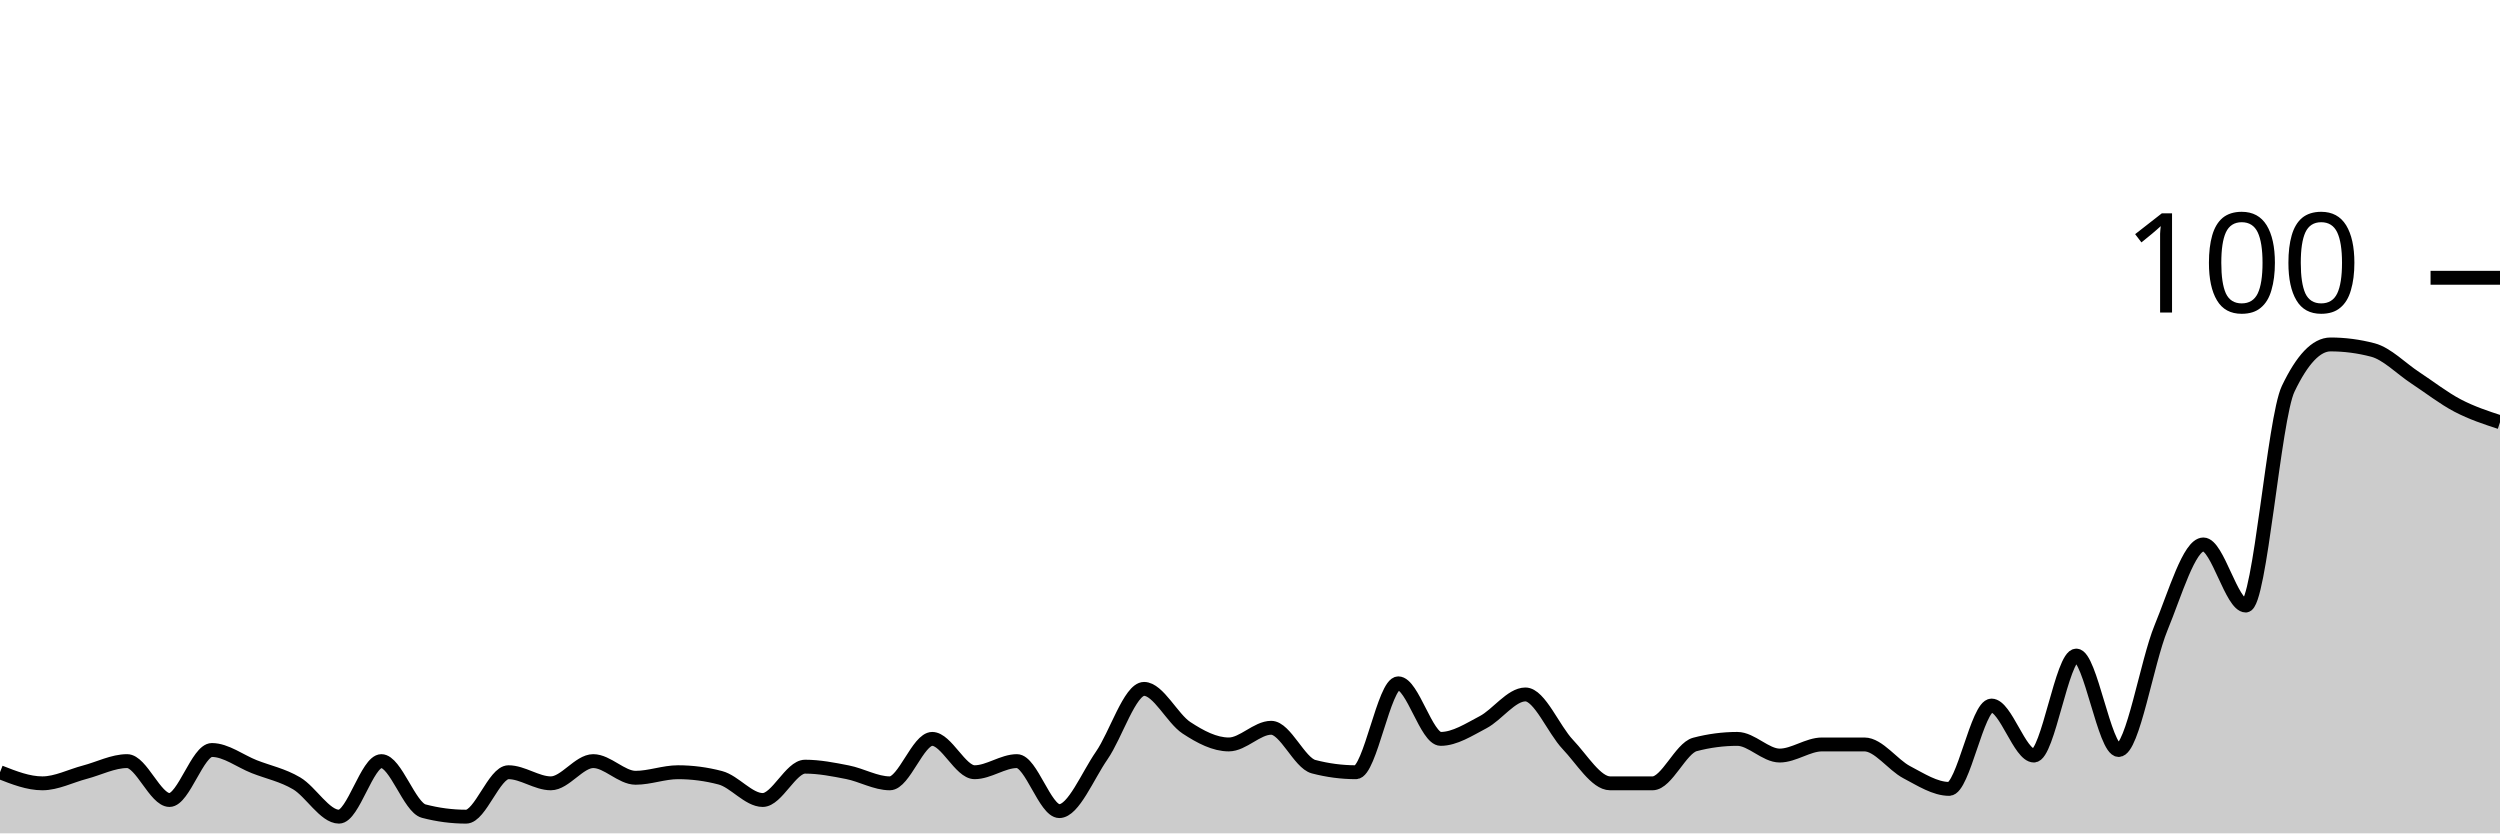
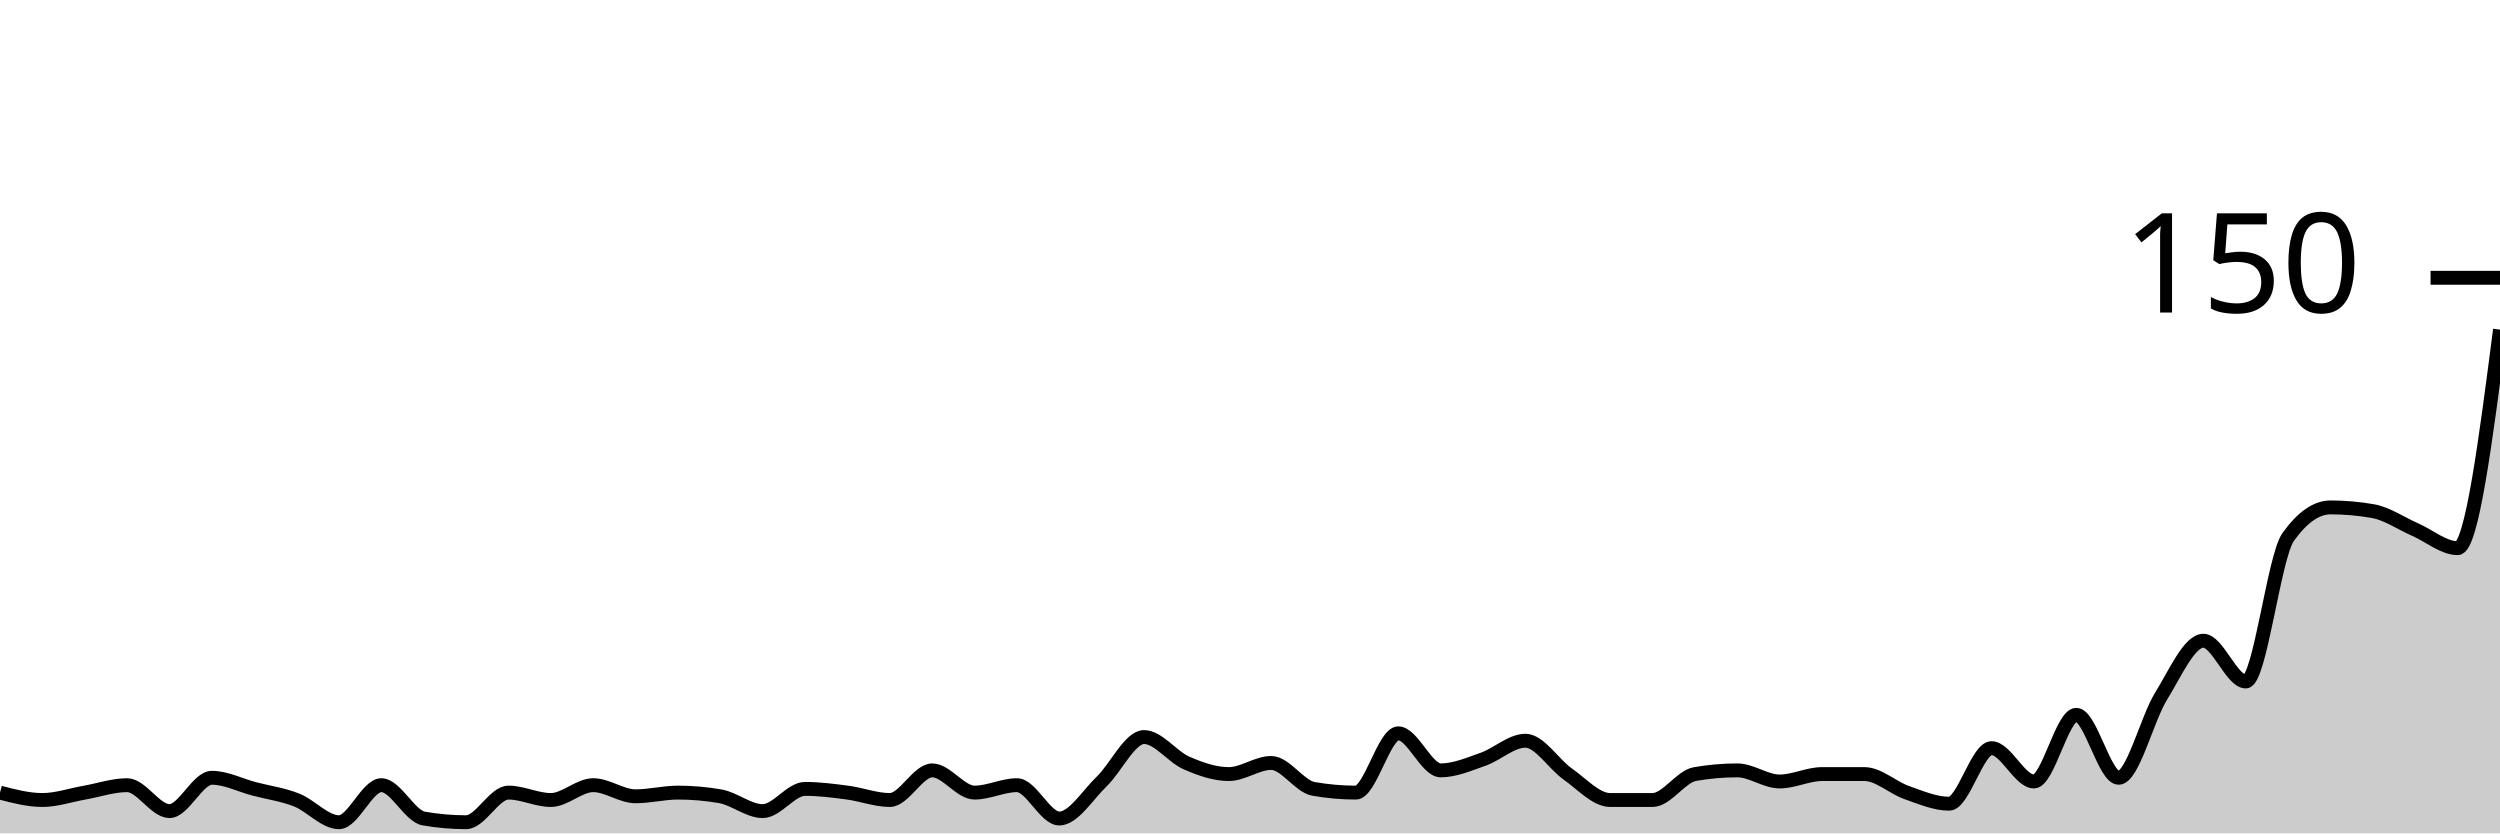
<svg xmlns="http://www.w3.org/2000/svg" viewBox="0 0 180 60">
  <g transform="translate(0,20)">
-     <path class="area" fill="rgba(0, 0, 0, 0.2)" d="M0,35.6C1.017,36,2.034,36.4,3.051,36.4C4.068,36.4,5.085,35.867,6.102,35.6C7.119,35.333,8.136,34.8,9.153,34.8C10.169,34.8,11.186,37.6,12.203,37.6C13.22,37.6,14.237,34,15.254,34C16.271,34,17.288,34.8,18.305,35.2C19.322,35.6,20.339,35.8,21.356,36.4C22.373,37,23.39,38.8,24.407,38.8C25.424,38.8,26.441,34.8,27.458,34.8C28.475,34.8,29.492,38.133,30.508,38.4C31.525,38.667,32.542,38.8,33.559,38.8C34.576,38.8,35.593,35.6,36.61,35.6C37.627,35.6,38.644,36.4,39.661,36.4C40.678,36.4,41.695,34.8,42.712,34.8C43.729,34.8,44.746,36,45.763,36C46.78,36,47.797,35.6,48.814,35.6C49.831,35.6,50.847,35.733,51.864,36C52.881,36.267,53.898,37.6,54.915,37.6C55.932,37.6,56.949,35.2,57.966,35.2C58.983,35.2,60,35.4,61.017,35.6C62.034,35.8,63.051,36.4,64.068,36.4C65.085,36.4,66.102,33.2,67.119,33.2C68.136,33.2,69.153,35.6,70.169,35.6C71.186,35.6,72.203,34.8,73.22,34.8C74.237,34.8,75.254,38.4,76.271,38.4C77.288,38.4,78.305,35.867,79.322,34.4C80.339,32.933,81.356,29.6,82.373,29.6C83.39,29.6,84.407,31.733,85.424,32.4C86.441,33.067,87.458,33.6,88.475,33.6C89.492,33.6,90.508,32.4,91.525,32.4C92.542,32.4,93.559,34.933,94.576,35.2C95.593,35.467,96.61,35.6,97.627,35.6C98.644,35.6,99.661,29.2,100.678,29.2C101.695,29.2,102.712,33.2,103.729,33.2C104.746,33.2,105.763,32.533,106.78,32C107.797,31.467,108.814,30,109.831,30C110.847,30,111.864,32.533,112.881,33.6C113.898,34.667,114.915,36.4,115.932,36.4C116.949,36.4,117.966,36.4,118.983,36.4C120,36.4,121.017,33.867,122.034,33.6C123.051,33.333,124.068,33.2,125.085,33.2C126.102,33.2,127.119,34.4,128.136,34.4C129.153,34.4,130.169,33.6,131.186,33.6C132.203,33.6,133.22,33.6,134.237,33.6C135.254,33.6,136.271,35.067,137.288,35.6C138.305,36.133,139.322,36.8,140.339,36.8C141.356,36.8,142.373,30.8,143.39,30.8C144.407,30.8,145.424,34.4,146.441,34.4C147.458,34.4,148.475,27.2,149.492,27.2C150.508,27.2,151.525,34,152.542,34C153.559,34,154.576,27.667,155.593,25.2C156.61,22.733,157.627,19.2,158.644,19.2C159.661,19.2,160.678,23.6,161.695,23.6C162.712,23.6,163.729,10.133,164.746,8C165.763,5.867,166.78,4.8,167.797,4.8C168.814,4.8,169.831,4.933,170.847,5.2C171.864,5.467,172.881,6.533,173.898,7.2C174.915,7.867,175.932,8.667,176.949,9.2C177.966,9.733,178.983,10.067,180,10.4L180,40C178.983,40,177.966,40,176.949,40C175.932,40,174.915,40,173.898,40C172.881,40,171.864,40,170.847,40C169.831,40,168.814,40,167.797,40C166.78,40,165.763,40,164.746,40C163.729,40,162.712,40,161.695,40C160.678,40,159.661,40,158.644,40C157.627,40,156.61,40,155.593,40C154.576,40,153.559,40,152.542,40C151.525,40,150.508,40,149.492,40C148.475,40,147.458,40,146.441,40C145.424,40,144.407,40,143.39,40C142.373,40,141.356,40,140.339,40C139.322,40,138.305,40,137.288,40C136.271,40,135.254,40,134.237,40C133.22,40,132.203,40,131.186,40C130.169,40,129.153,40,128.136,40C127.119,40,126.102,40,125.085,40C124.068,40,123.051,40,122.034,40C121.017,40,120,40,118.983,40C117.966,40,116.949,40,115.932,40C114.915,40,113.898,40,112.881,40C111.864,40,110.847,40,109.831,40C108.814,40,107.797,40,106.78,40C105.763,40,104.746,40,103.729,40C102.712,40,101.695,40,100.678,40C99.661,40,98.644,40,97.627,40C96.61,40,95.593,40,94.576,40C93.559,40,92.542,40,91.525,40C90.508,40,89.492,40,88.475,40C87.458,40,86.441,40,85.424,40C84.407,40,83.39,40,82.373,40C81.356,40,80.339,40,79.322,40C78.305,40,77.288,40,76.271,40C75.254,40,74.237,40,73.22,40C72.203,40,71.186,40,70.169,40C69.153,40,68.136,40,67.119,40C66.102,40,65.085,40,64.068,40C63.051,40,62.034,40,61.017,40C60,40,58.983,40,57.966,40C56.949,40,55.932,40,54.915,40C53.898,40,52.881,40,51.864,40C50.847,40,49.831,40,48.814,40C47.797,40,46.78,40,45.763,40C44.746,40,43.729,40,42.712,40C41.695,40,40.678,40,39.661,40C38.644,40,37.627,40,36.61,40C35.593,40,34.576,40,33.559,40C32.542,40,31.525,40,30.508,40C29.492,40,28.475,40,27.458,40C26.441,40,25.424,40,24.407,40C23.39,40,22.373,40,21.356,40C20.339,40,19.322,40,18.305,40C17.288,40,16.271,40,15.254,40C14.237,40,13.22,40,12.203,40C11.186,40,10.169,40,9.153,40C8.136,40,7.119,40,6.102,40C5.085,40,4.068,40,3.051,40C2.034,40,1.017,40,0,40Z" />
-     <path class="line" stroke="black" fill="none" d="M0,35.6C1.017,36,2.034,36.4,3.051,36.4C4.068,36.4,5.085,35.867,6.102,35.6C7.119,35.333,8.136,34.8,9.153,34.8C10.169,34.8,11.186,37.6,12.203,37.6C13.22,37.6,14.237,34,15.254,34C16.271,34,17.288,34.8,18.305,35.2C19.322,35.6,20.339,35.8,21.356,36.4C22.373,37,23.39,38.8,24.407,38.8C25.424,38.8,26.441,34.8,27.458,34.8C28.475,34.8,29.492,38.133,30.508,38.4C31.525,38.667,32.542,38.8,33.559,38.8C34.576,38.8,35.593,35.6,36.61,35.6C37.627,35.6,38.644,36.4,39.661,36.4C40.678,36.4,41.695,34.8,42.712,34.8C43.729,34.8,44.746,36,45.763,36C46.78,36,47.797,35.6,48.814,35.6C49.831,35.6,50.847,35.733,51.864,36C52.881,36.267,53.898,37.6,54.915,37.6C55.932,37.6,56.949,35.2,57.966,35.2C58.983,35.2,60,35.4,61.017,35.6C62.034,35.8,63.051,36.4,64.068,36.4C65.085,36.4,66.102,33.2,67.119,33.2C68.136,33.2,69.153,35.6,70.169,35.6C71.186,35.6,72.203,34.8,73.22,34.8C74.237,34.8,75.254,38.4,76.271,38.4C77.288,38.4,78.305,35.867,79.322,34.4C80.339,32.933,81.356,29.6,82.373,29.6C83.39,29.6,84.407,31.733,85.424,32.4C86.441,33.067,87.458,33.6,88.475,33.6C89.492,33.6,90.508,32.4,91.525,32.4C92.542,32.4,93.559,34.933,94.576,35.2C95.593,35.467,96.61,35.6,97.627,35.6C98.644,35.6,99.661,29.2,100.678,29.2C101.695,29.2,102.712,33.2,103.729,33.2C104.746,33.2,105.763,32.533,106.78,32C107.797,31.467,108.814,30,109.831,30C110.847,30,111.864,32.533,112.881,33.6C113.898,34.667,114.915,36.4,115.932,36.4C116.949,36.4,117.966,36.4,118.983,36.4C120,36.4,121.017,33.867,122.034,33.6C123.051,33.333,124.068,33.2,125.085,33.2C126.102,33.2,127.119,34.4,128.136,34.4C129.153,34.4,130.169,33.6,131.186,33.6C132.203,33.6,133.22,33.6,134.237,33.6C135.254,33.6,136.271,35.067,137.288,35.6C138.305,36.133,139.322,36.8,140.339,36.8C141.356,36.8,142.373,30.8,143.39,30.8C144.407,30.8,145.424,34.4,146.441,34.4C147.458,34.4,148.475,27.2,149.492,27.2C150.508,27.2,151.525,34,152.542,34C153.559,34,154.576,27.667,155.593,25.2C156.61,22.733,157.627,19.2,158.644,19.2C159.661,19.2,160.678,23.6,161.695,23.6C162.712,23.6,163.729,10.133,164.746,8C165.763,5.867,166.78,4.8,167.797,4.8C168.814,4.8,169.831,4.933,170.847,5.2C171.864,5.467,172.881,6.533,173.898,7.2C174.915,7.867,175.932,8.667,176.949,9.2C177.966,9.733,178.983,10.067,180,10.4" />
+     <path class="area" fill="rgba(0, 0, 0, 0.2)" d="M0,37.067C1.017,37.333,2.034,37.6,3.051,37.6C4.068,37.6,5.085,37.244,6.102,37.067C7.119,36.889,8.136,36.533,9.153,36.533C10.169,36.533,11.186,38.4,12.203,38.4C13.22,38.4,14.237,36,15.254,36C16.271,36,17.288,36.533,18.305,36.8C19.322,37.067,20.339,37.2,21.356,37.6C22.373,38,23.39,39.2,24.407,39.2C25.424,39.2,26.441,36.533,27.458,36.533C28.475,36.533,29.492,38.756,30.508,38.933C31.525,39.111,32.542,39.2,33.559,39.2C34.576,39.2,35.593,37.067,36.61,37.067C37.627,37.067,38.644,37.6,39.661,37.6C40.678,37.6,41.695,36.533,42.712,36.533C43.729,36.533,44.746,37.333,45.763,37.333C46.78,37.333,47.797,37.067,48.814,37.067C49.831,37.067,50.847,37.156,51.864,37.333C52.881,37.511,53.898,38.4,54.915,38.4C55.932,38.4,56.949,36.8,57.966,36.8C58.983,36.8,60,36.933,61.017,37.067C62.034,37.2,63.051,37.6,64.068,37.6C65.085,37.6,66.102,35.467,67.119,35.467C68.136,35.467,69.153,37.067,70.169,37.067C71.186,37.067,72.203,36.533,73.22,36.533C74.237,36.533,75.254,38.933,76.271,38.933C77.288,38.933,78.305,37.244,79.322,36.267C80.339,35.289,81.356,33.067,82.373,33.067C83.39,33.067,84.407,34.489,85.424,34.933C86.441,35.378,87.458,35.733,88.475,35.733C89.492,35.733,90.508,34.933,91.525,34.933C92.542,34.933,93.559,36.622,94.576,36.8C95.593,36.978,96.61,37.067,97.627,37.067C98.644,37.067,99.661,32.8,100.678,32.8C101.695,32.8,102.712,35.467,103.729,35.467C104.746,35.467,105.763,35.022,106.78,34.667C107.797,34.311,108.814,33.333,109.831,33.333C110.847,33.333,111.864,35.022,112.881,35.733C113.898,36.444,114.915,37.6,115.932,37.6C116.949,37.6,117.966,37.6,118.983,37.6C120,37.6,121.017,35.911,122.034,35.733C123.051,35.556,124.068,35.467,125.085,35.467C126.102,35.467,127.119,36.267,128.136,36.267C129.153,36.267,130.169,35.733,131.186,35.733C132.203,35.733,133.22,35.733,134.237,35.733C135.254,35.733,136.271,36.711,137.288,37.067C138.305,37.422,139.322,37.867,140.339,37.867C141.356,37.867,142.373,33.867,143.39,33.867C144.407,33.867,145.424,36.267,146.441,36.267C147.458,36.267,148.475,31.467,149.492,31.467C150.508,31.467,151.525,36,152.542,36C153.559,36,154.576,31.778,155.593,30.133C156.61,28.489,157.627,26.133,158.644,26.133C159.661,26.133,160.678,29.067,161.695,29.067C162.712,29.067,163.729,20.089,164.746,18.667C165.763,17.244,166.78,16.533,167.797,16.533C168.814,16.533,169.831,16.622,170.847,16.8C171.864,16.978,172.881,17.689,173.898,18.133C174.915,18.578,175.932,19.467,176.949,19.467C177.966,19.467,178.983,11.6,180,3.733L180,40C178.983,40,177.966,40,176.949,40C175.932,40,174.915,40,173.898,40C172.881,40,171.864,40,170.847,40C169.831,40,168.814,40,167.797,40C166.78,40,165.763,40,164.746,40C163.729,40,162.712,40,161.695,40C160.678,40,159.661,40,158.644,40C157.627,40,156.61,40,155.593,40C154.576,40,153.559,40,152.542,40C151.525,40,150.508,40,149.492,40C148.475,40,147.458,40,146.441,40C145.424,40,144.407,40,143.39,40C142.373,40,141.356,40,140.339,40C139.322,40,138.305,40,137.288,40C136.271,40,135.254,40,134.237,40C133.22,40,132.203,40,131.186,40C130.169,40,129.153,40,128.136,40C127.119,40,126.102,40,125.085,40C124.068,40,123.051,40,122.034,40C121.017,40,120,40,118.983,40C117.966,40,116.949,40,115.932,40C114.915,40,113.898,40,112.881,40C111.864,40,110.847,40,109.831,40C108.814,40,107.797,40,106.78,40C105.763,40,104.746,40,103.729,40C102.712,40,101.695,40,100.678,40C99.661,40,98.644,40,97.627,40C96.61,40,95.593,40,94.576,40C93.559,40,92.542,40,91.525,40C90.508,40,89.492,40,88.475,40C87.458,40,86.441,40,85.424,40C84.407,40,83.39,40,82.373,40C81.356,40,80.339,40,79.322,40C78.305,40,77.288,40,76.271,40C75.254,40,74.237,40,73.22,40C72.203,40,71.186,40,70.169,40C69.153,40,68.136,40,67.119,40C66.102,40,65.085,40,64.068,40C63.051,40,62.034,40,61.017,40C60,40,58.983,40,57.966,40C56.949,40,55.932,40,54.915,40C53.898,40,52.881,40,51.864,40C50.847,40,49.831,40,48.814,40C47.797,40,46.78,40,45.763,40C44.746,40,43.729,40,42.712,40C41.695,40,40.678,40,39.661,40C38.644,40,37.627,40,36.61,40C35.593,40,34.576,40,33.559,40C32.542,40,31.525,40,30.508,40C29.492,40,28.475,40,27.458,40C26.441,40,25.424,40,24.407,40C23.39,40,22.373,40,21.356,40C20.339,40,19.322,40,18.305,40C17.288,40,16.271,40,15.254,40C14.237,40,13.22,40,12.203,40C11.186,40,10.169,40,9.153,40C8.136,40,7.119,40,6.102,40C5.085,40,4.068,40,3.051,40C2.034,40,1.017,40,0,40Z" />
+     <path class="line" stroke="black" fill="none" d="M0,37.067C1.017,37.333,2.034,37.6,3.051,37.6C4.068,37.6,5.085,37.244,6.102,37.067C7.119,36.889,8.136,36.533,9.153,36.533C10.169,36.533,11.186,38.4,12.203,38.4C13.22,38.4,14.237,36,15.254,36C16.271,36,17.288,36.533,18.305,36.8C19.322,37.067,20.339,37.2,21.356,37.6C22.373,38,23.39,39.2,24.407,39.2C25.424,39.2,26.441,36.533,27.458,36.533C28.475,36.533,29.492,38.756,30.508,38.933C31.525,39.111,32.542,39.2,33.559,39.2C34.576,39.2,35.593,37.067,36.61,37.067C37.627,37.067,38.644,37.6,39.661,37.6C40.678,37.6,41.695,36.533,42.712,36.533C43.729,36.533,44.746,37.333,45.763,37.333C46.78,37.333,47.797,37.067,48.814,37.067C49.831,37.067,50.847,37.156,51.864,37.333C52.881,37.511,53.898,38.4,54.915,38.4C55.932,38.4,56.949,36.8,57.966,36.8C58.983,36.8,60,36.933,61.017,37.067C62.034,37.2,63.051,37.6,64.068,37.6C65.085,37.6,66.102,35.467,67.119,35.467C68.136,35.467,69.153,37.067,70.169,37.067C71.186,37.067,72.203,36.533,73.22,36.533C74.237,36.533,75.254,38.933,76.271,38.933C77.288,38.933,78.305,37.244,79.322,36.267C80.339,35.289,81.356,33.067,82.373,33.067C83.39,33.067,84.407,34.489,85.424,34.933C86.441,35.378,87.458,35.733,88.475,35.733C89.492,35.733,90.508,34.933,91.525,34.933C92.542,34.933,93.559,36.622,94.576,36.8C95.593,36.978,96.61,37.067,97.627,37.067C98.644,37.067,99.661,32.8,100.678,32.8C101.695,32.8,102.712,35.467,103.729,35.467C104.746,35.467,105.763,35.022,106.78,34.667C107.797,34.311,108.814,33.333,109.831,33.333C110.847,33.333,111.864,35.022,112.881,35.733C113.898,36.444,114.915,37.6,115.932,37.6C116.949,37.6,117.966,37.6,118.983,37.6C120,37.6,121.017,35.911,122.034,35.733C123.051,35.556,124.068,35.467,125.085,35.467C126.102,35.467,127.119,36.267,128.136,36.267C129.153,36.267,130.169,35.733,131.186,35.733C132.203,35.733,133.22,35.733,134.237,35.733C135.254,35.733,136.271,36.711,137.288,37.067C138.305,37.422,139.322,37.867,140.339,37.867C141.356,37.867,142.373,33.867,143.39,33.867C144.407,33.867,145.424,36.267,146.441,36.267C147.458,36.267,148.475,31.467,149.492,31.467C150.508,31.467,151.525,36,152.542,36C153.559,36,154.576,31.778,155.593,30.133C156.61,28.489,157.627,26.133,158.644,26.133C159.661,26.133,160.678,29.067,161.695,29.067C162.712,29.067,163.729,20.089,164.746,18.667C165.763,17.244,166.78,16.533,167.797,16.533C168.814,16.533,169.831,16.622,170.847,16.8C171.864,16.978,172.881,17.689,173.898,18.133C174.915,18.578,175.932,19.467,176.949,19.467C177.966,19.467,178.983,11.6,180,3.733" />
    <path class="axis-ceiling" stroke-width="1" stroke="black" fill="none" d="M175,0L180,0" />
-     <text class="axis-ceiling-label" font-family="sans-serif" text-anchor="end" font-size="10px" x="170" y="2.5">100</text>
+     <text class="axis-ceiling-label" font-family="sans-serif" text-anchor="end" font-size="10px" x="170" y="2.5">150</text>
  </g>
</svg>
